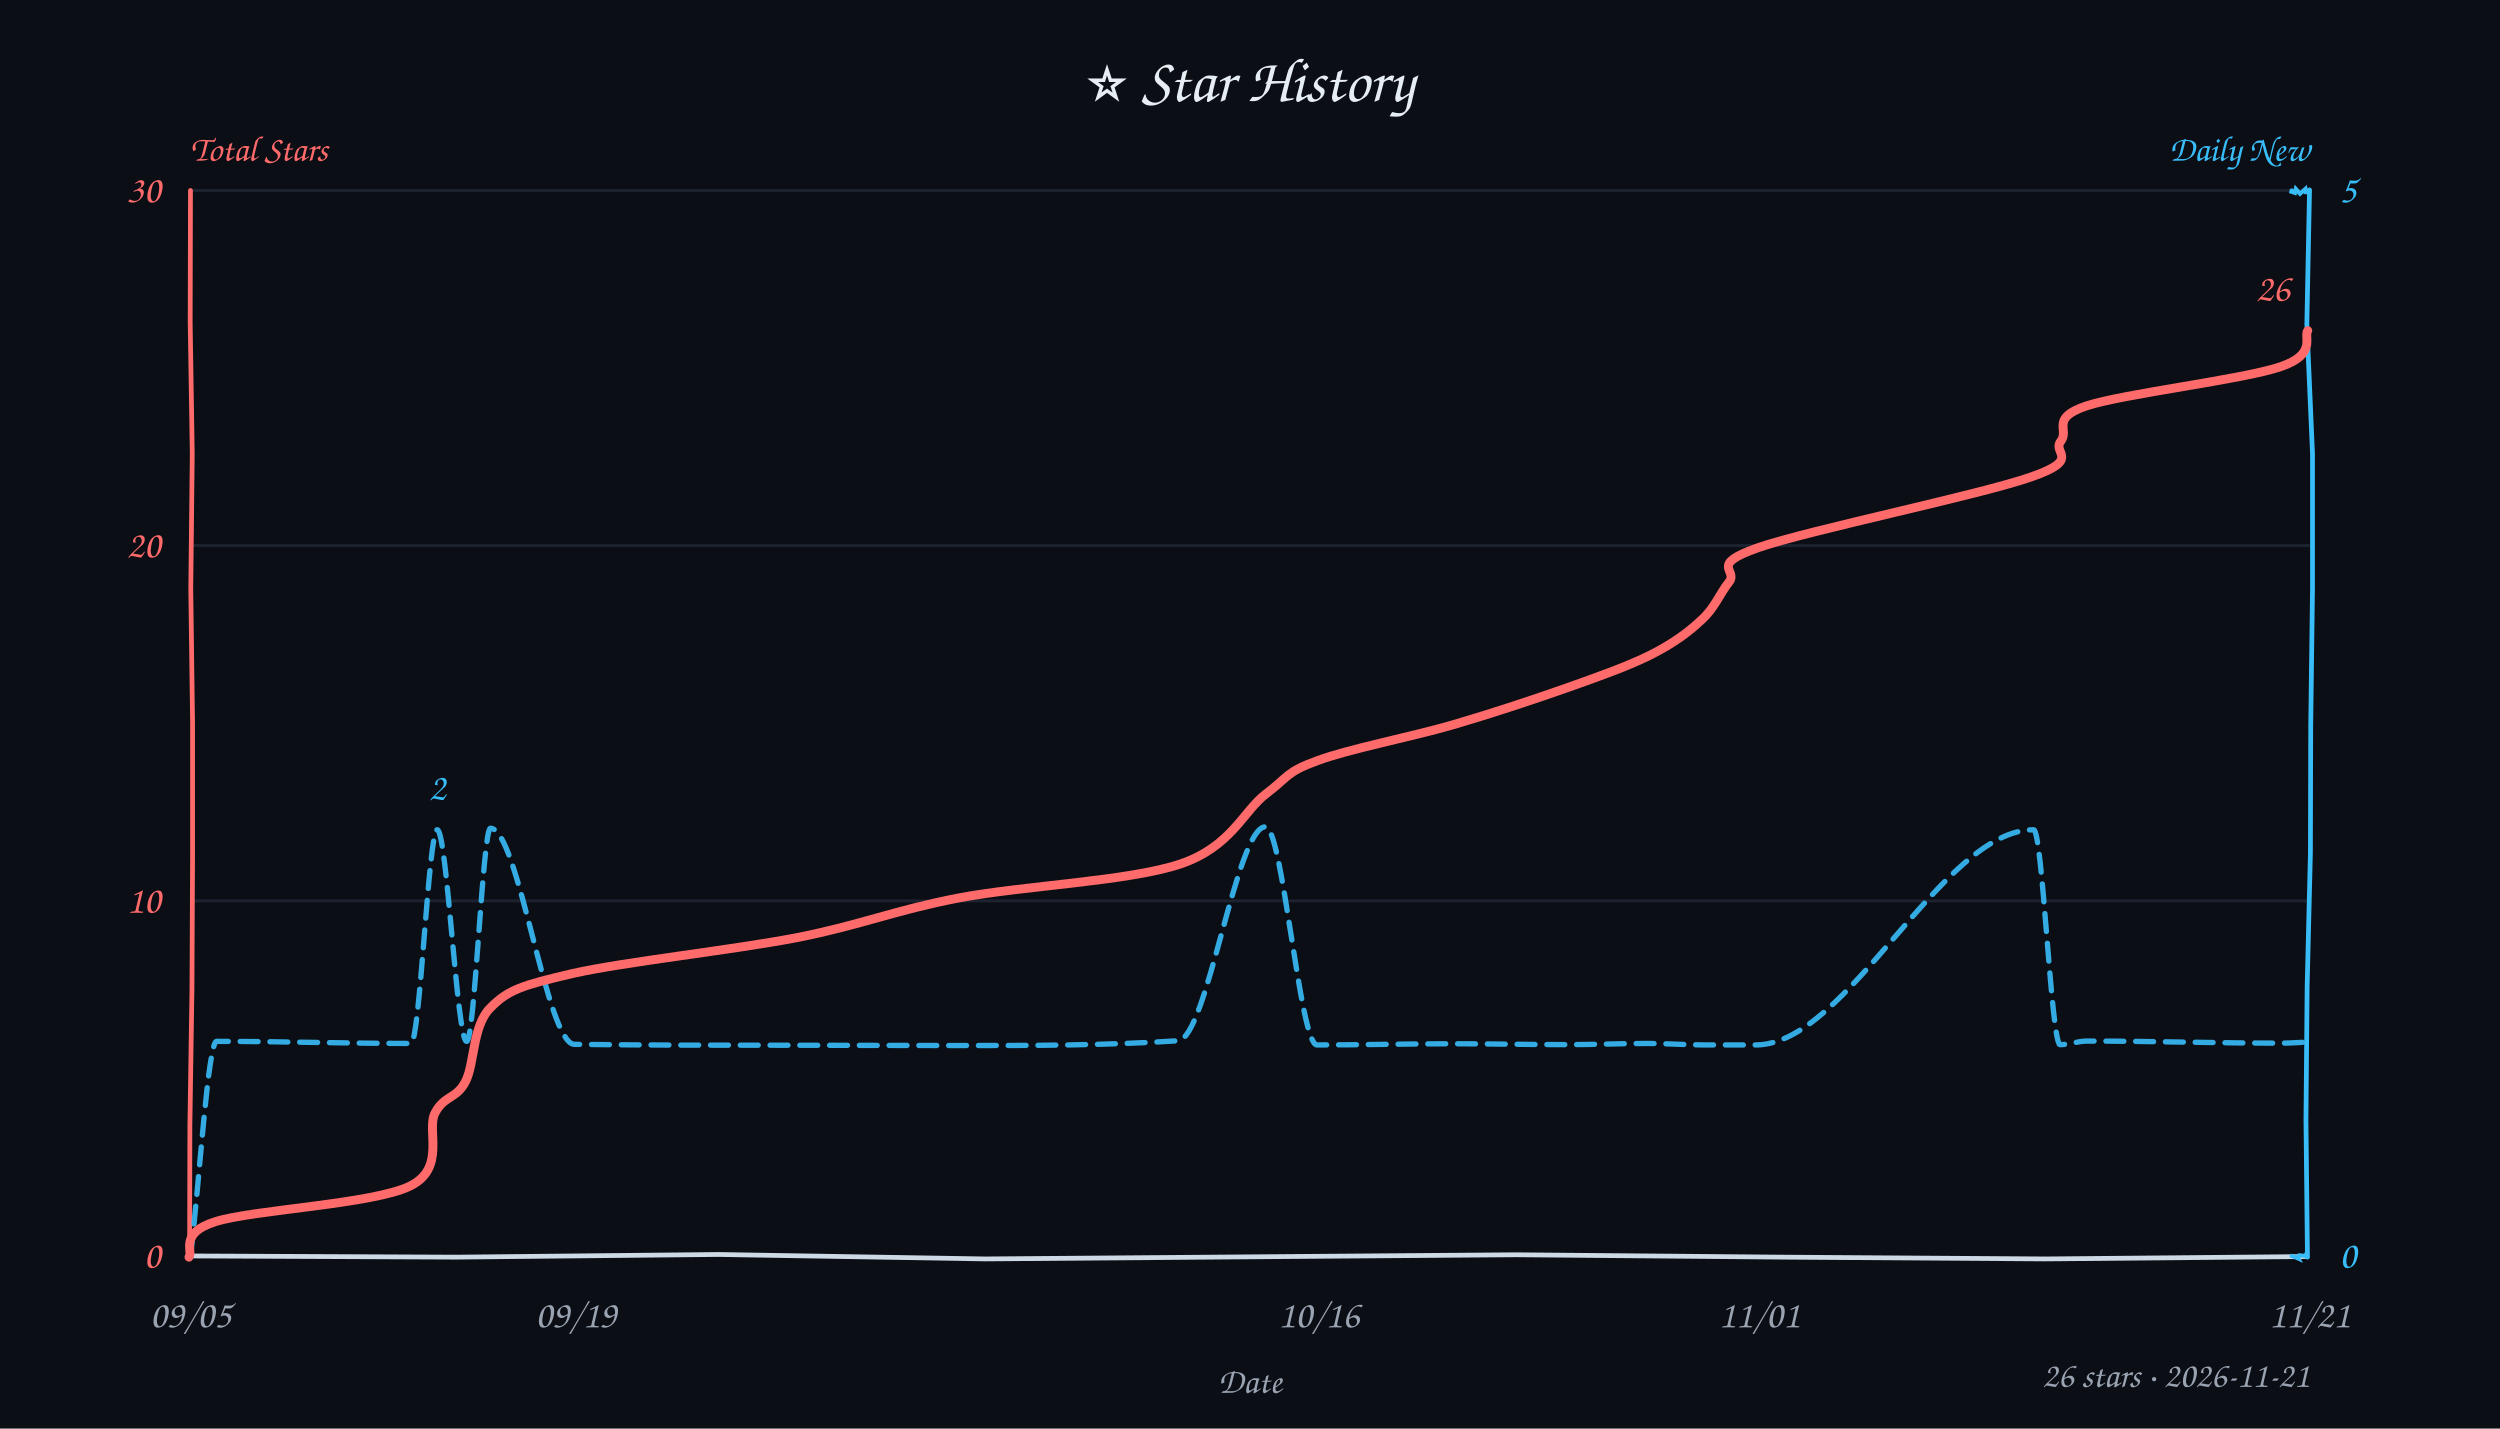
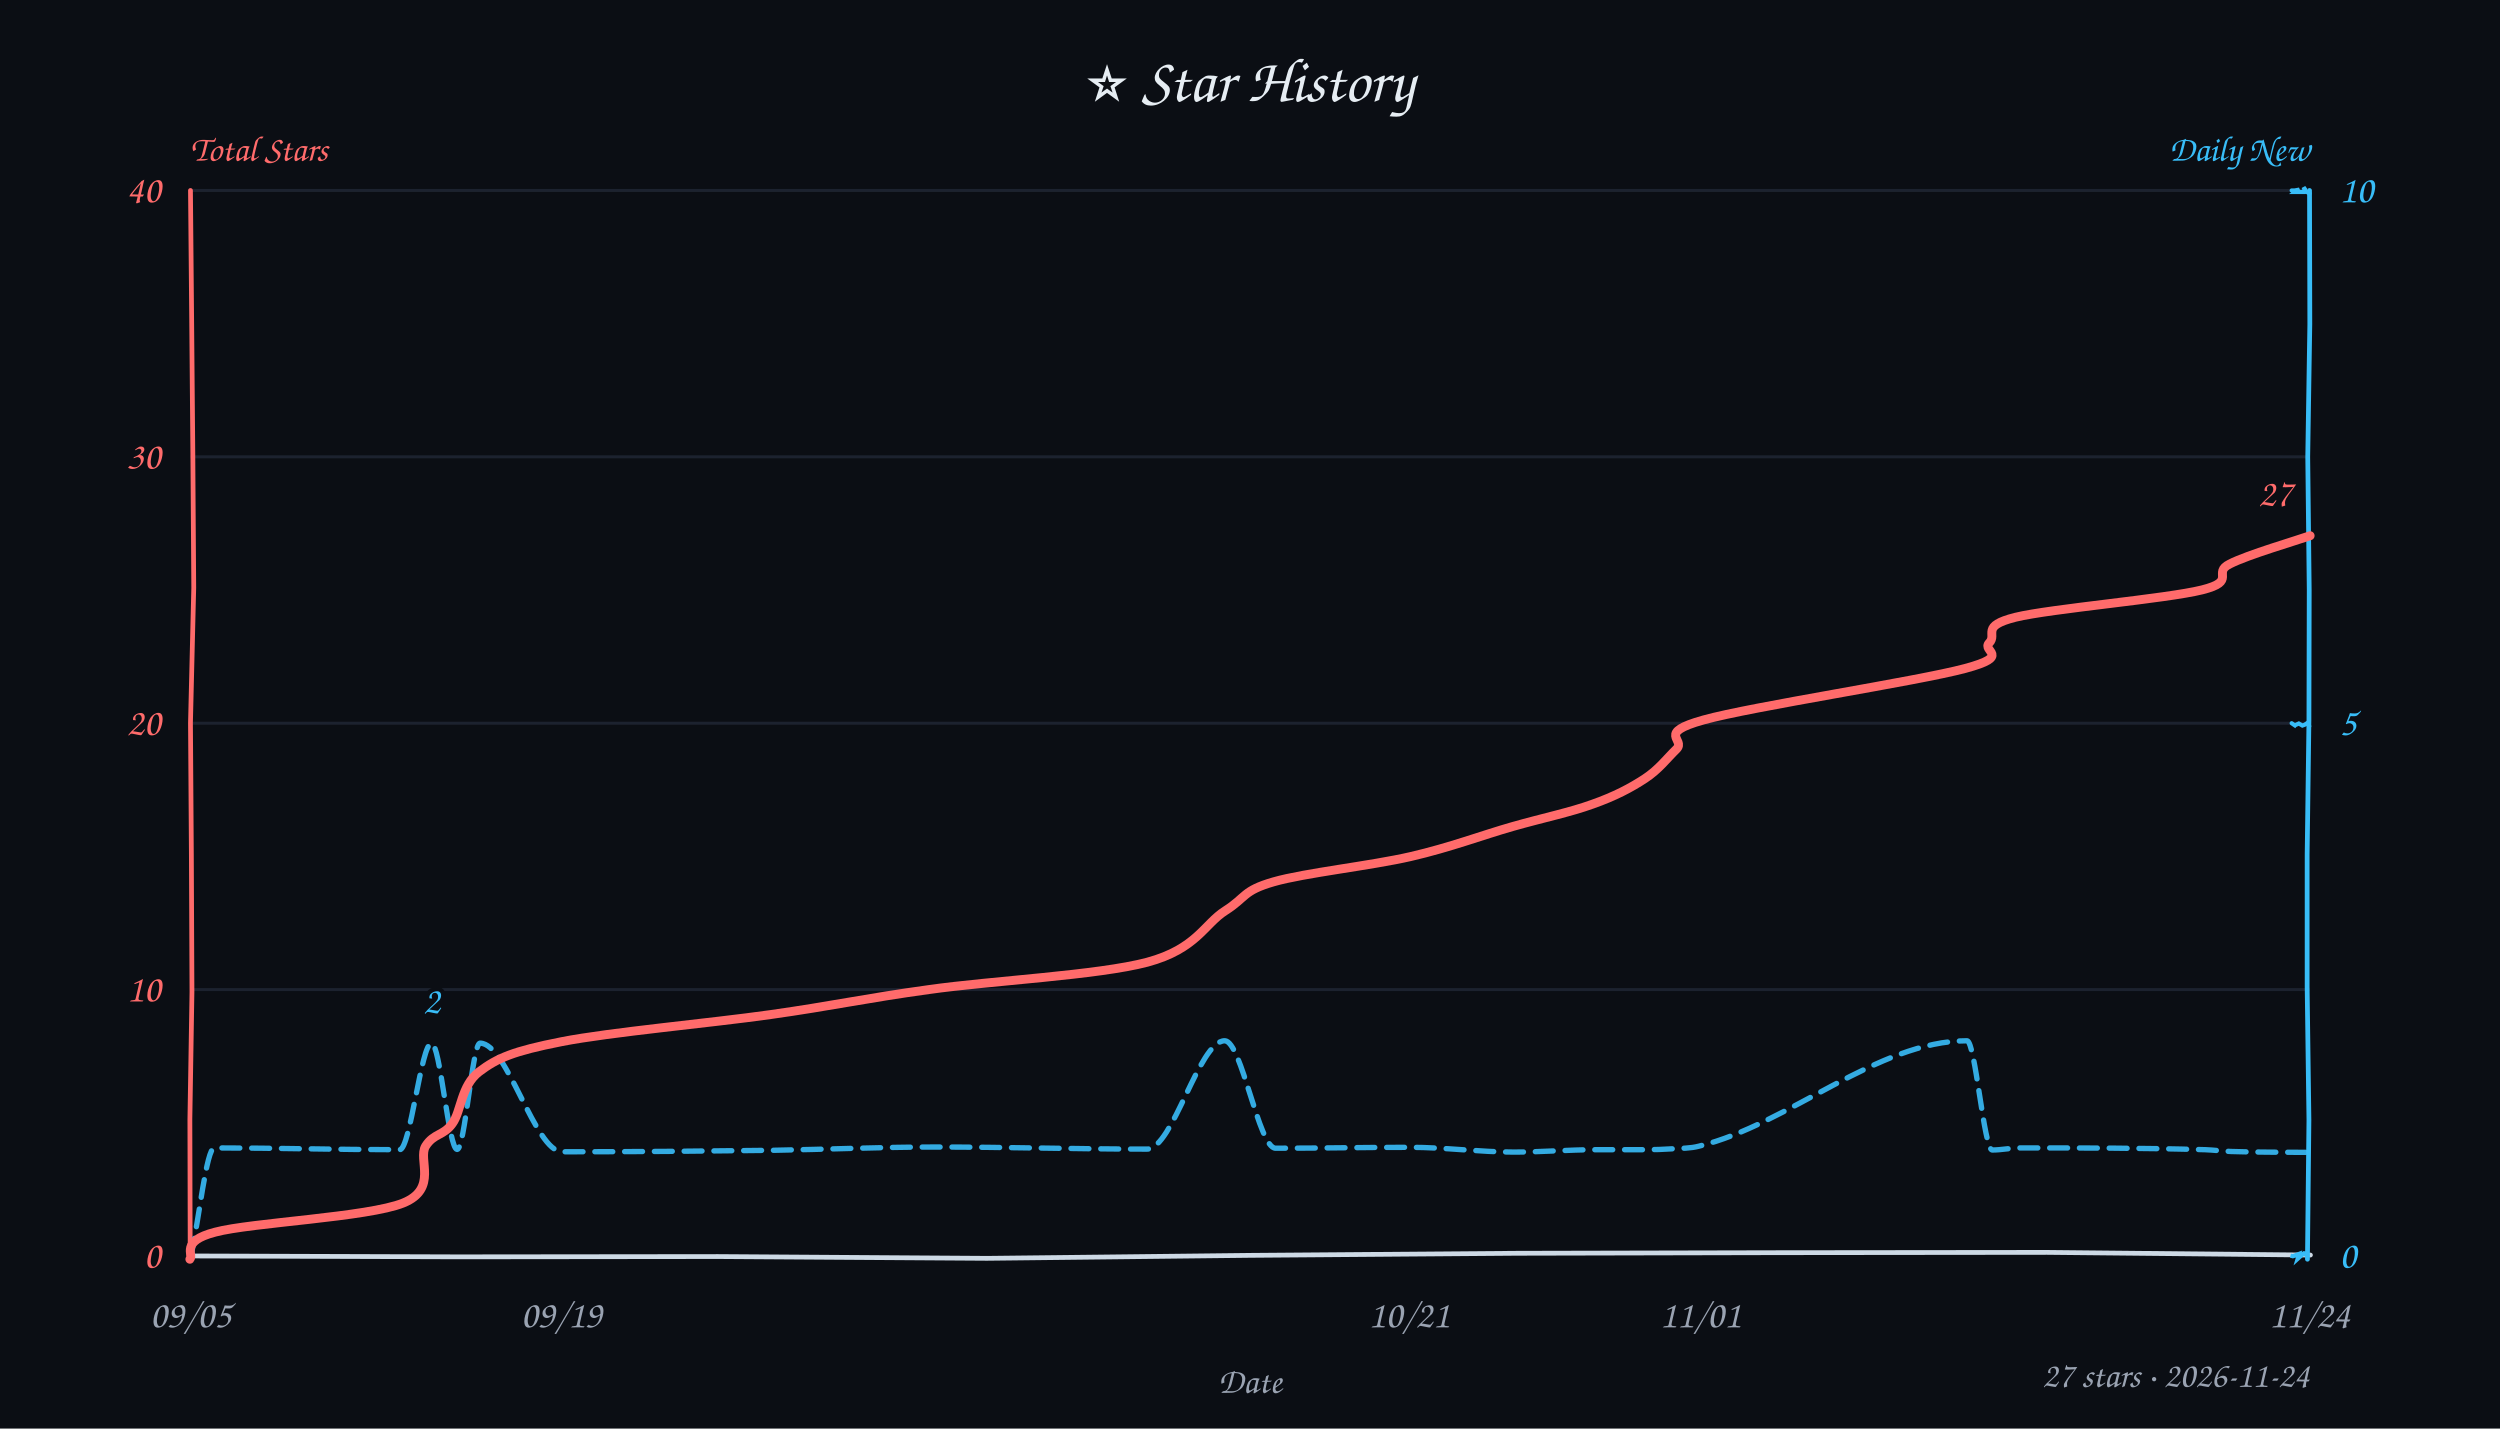
<svg xmlns="http://www.w3.org/2000/svg" width="840" height="480" viewBox="0 0 840 480" fill="#e6edf3">
  <style>text{font-family:"Comic Sans MS","Comic Sans","Chalkboard SE","Marker Felt","Segoe Print",cursive}</style>
  <rect width="100%" height="100%" fill="#0b0e14" />
  <text x="420" y="34" text-anchor="middle" font-size="21">⭐ Star History</text>
  <text x="64" y="54" font-size="12" font-weight="600" fill="#ff6b6b">Total Stars</text>
  <text x="776" y="54" text-anchor="end" font-size="12" font-weight="600" fill="#38bdf8">Daily New</text>
-   <line x1="64" y1="302.7" x2="776" y2="302.7" stroke="#232b3a" stroke-width="1" opacity="0.7" />
-   <line x1="64" y1="183.3" x2="776" y2="183.3" stroke="#232b3a" stroke-width="1" opacity="0.7" />
+   <line x1="64" y1="332.5" x2="776" y2="332.5" stroke="#232b3a" stroke-width="1" opacity="0.7" />
+   <line x1="64" y1="243.0" x2="776" y2="243.0" stroke="#232b3a" stroke-width="1" opacity="0.7" />
+   <line x1="64" y1="153.5" x2="776" y2="153.5" stroke="#232b3a" stroke-width="1" opacity="0.7" />
  <line x1="64" y1="64.0" x2="776" y2="64.0" stroke="#232b3a" stroke-width="1" opacity="0.7" />
-   <path d="M 64 422 L 153.2 422.4 L 241.4 421.5 L 331.0 423.0 L 419.4 422.3 L 509.4 421.6 L 599.0 422.4 L 687.2 423.0 L 775.1 422.2" stroke="#cdd9e5" stroke-width="1.6" fill="none" stroke-linecap="round" />
-   <path d="M 64 64 L 63.9 108.4 L 64.6 152.5 L 64.1 198.0 L 64.7 242.7 L 64.7 288.1 L 64.5 332.1 L 63.8 378.2 L 63.7 422.8" stroke="#ff6b6b" stroke-width="1.6" fill="none" stroke-linecap="round" data-axis="total" />
-   <path d="M 776 64 L 775.1 108.8 L 777.0 152.4 L 777.0 198.0 L 776.4 243.8 L 776.3 286.6 L 775.2 331.4 L 774.8 376.3 L 775.3 422.4" stroke="#38bdf8" stroke-width="1.6" fill="none" stroke-linecap="round" data-axis="daily" />
-   <path d="M 770 422 L 771.4 422.5 L 772.3 422.9 L 772.0 422.3 L 772.5 421.8 L 773.8 421.9 L 775.0 422.0 L 774.9 422.7 L 774.9 421.3" stroke="#38bdf8" stroke-width="1.4" fill="none" stroke-linecap="round" />
-   <path d="M 770 64 L 769.9 64.4 L 771.1 64.8 L 771.4 63.5 L 772.8 65.1 L 774.6 63.5 L 774.8 65.1 L 775.0 64.5 L 776.0 63.7" stroke="#38bdf8" stroke-width="1.4" fill="none" stroke-linecap="round" />
+   <path d="M 64 422 L 154.0 422.3 L 241.3 422.2 L 331.7 422.8 L 420.2 421.8 L 509.7 421.1 L 597.1 420.9 L 687.7 420.8 L 776.3 421.7" stroke="#cdd9e5" stroke-width="1.6" fill="none" stroke-linecap="round" />
+   <path d="M 64 64 L 64.4 107.6 L 64.8 153.2 L 65.1 197.5 L 64.0 242.9 L 64.3 287.1 L 64.5 333.3 L 63.8 376.1 L 63.9 421.0" stroke="#ff6b6b" stroke-width="1.6" fill="none" stroke-linecap="round" data-axis="total" />
+   <path d="M 776 64 L 776.1 108.9 L 775.4 153.5 L 775.9 198.3 L 775.8 242.2 L 775.2 287.1 L 775.2 331.6 L 775.8 376.3 L 775.3 423.1" stroke="#38bdf8" stroke-width="1.6" fill="none" stroke-linecap="round" data-axis="daily" />
+   <path d="M 770 422 L 769.6 421.9 L 770.4 422.1 L 772.5 421.3 L 772.0 423.0 L 774.1 421.1 L 775.5 421.2 L 774.6 421.5 L 775.3 421.9" stroke="#38bdf8" stroke-width="1.4" fill="none" stroke-linecap="round" />
+   <path d="M 770 243 L 771.6 244.1 L 771.2 243.7 L 771.1 243.7 L 772.4 243.1 L 773.6 243.8 L 774.4 243.5 L 775.3 242.9 L 775.9 244.0" stroke="#38bdf8" stroke-width="1.4" fill="none" stroke-linecap="round" />
+   <path d="M 770 64 L 771.0 64.0 L 772.6 63.7 L 771.4 64.5 L 774.2 64.5 L 774.5 63.6 L 774.0 62.9 L 774.5 64.2 L 776.0 65.0" stroke="#38bdf8" stroke-width="1.4" fill="none" stroke-linecap="round" />
  <text x="54" y="426.0" text-anchor="end" font-size="13" fill="#ff6b6b" data-axis="total">0</text>
-   <text x="54" y="306.7" text-anchor="end" font-size="13" fill="#ff6b6b" data-axis="total">10</text>
-   <text x="54" y="187.3" text-anchor="end" font-size="13" fill="#ff6b6b" data-axis="total">20</text>
-   <text x="54" y="68.0" text-anchor="end" font-size="13" fill="#ff6b6b" data-axis="total">30</text>
+   <text x="54" y="336.5" text-anchor="end" font-size="13" fill="#ff6b6b" data-axis="total">10</text>
+   <text x="54" y="247.0" text-anchor="end" font-size="13" fill="#ff6b6b" data-axis="total">20</text>
+   <text x="54" y="157.5" text-anchor="end" font-size="13" fill="#ff6b6b" data-axis="total">30</text>
+   <text x="54" y="68.0" text-anchor="end" font-size="13" fill="#ff6b6b" data-axis="total">40</text>
  <text x="786" y="426.0" text-anchor="start" font-size="13" fill="#38bdf8" data-axis="daily">0</text>
-   <text x="786" y="68.0" text-anchor="start" font-size="13" fill="#38bdf8" data-axis="daily">5</text>
+   <text x="786" y="247.0" text-anchor="start" font-size="13" fill="#38bdf8" data-axis="daily">5</text>
+   <text x="786" y="68.0" text-anchor="start" font-size="13" fill="#38bdf8" data-axis="daily">10</text>
  <text x="64.0" y="446" text-anchor="middle" font-size="13" fill="#9aa3b2">09/05</text>
-   <text x="193.5" y="446" text-anchor="middle" font-size="13" fill="#9aa3b2">09/19</text>
-   <text x="443.1" y="446" text-anchor="middle" font-size="13" fill="#9aa3b2">10/16</text>
-   <text x="591.1" y="446" text-anchor="middle" font-size="13" fill="#9aa3b2">11/01</text>
-   <text x="776.0" y="446" text-anchor="middle" font-size="13" fill="#9aa3b2">11/21</text>
+   <text x="188.6" y="446" text-anchor="middle" font-size="13" fill="#9aa3b2">09/19</text>
+   <text x="473.4" y="446" text-anchor="middle" font-size="13" fill="#9aa3b2">10/21</text>
+   <text x="571.3" y="446" text-anchor="middle" font-size="13" fill="#9aa3b2">11/01</text>
+   <text x="776.0" y="446" text-anchor="middle" font-size="13" fill="#9aa3b2">11/24</text>
  <text x="420" y="468" font-size="12" fill="#9aa3b2" text-anchor="middle">Date</text>
-   <path d="M 64.1 421.2 C 67.0 397.4, 69.9 349.9, 72.8 349.9 C 94.6 349.9, 116.4 350.6, 138.1 350.6 C 141.1 350.6, 144.0 278.8, 146.9 278.8 C 150.2 278.8, 153.5 349.9, 156.8 349.9 C 159.5 349.9, 162.2 278.3, 164.8 278.3 C 174.2 278.3, 183.6 350.8, 193.0 350.9 C 217.6 351.2, 242.2 351.2, 266.8 351.2 C 285.2 351.2, 303.7 351.3, 322.1 351.3 C 346.7 351.3, 371.2 351.3, 395.8 349.7 C 405.6 349.1, 415.4 277.8, 425.2 277.8 C 431.0 277.8, 436.7 351.1, 442.5 351.1 C 457.8 351.1, 473.0 350.7, 488.3 350.7 C 501.1 350.7, 513.8 351.0, 526.6 351.0 C 535.6 351.0, 544.6 350.6, 553.6 350.6 C 560.1 350.6, 566.5 351.1, 573.0 351.1 C 575.7 351.1, 578.4 351.1, 581.1 351.1 C 584.1 351.1, 587.1 351.1, 590.1 351.1 C 621.1 350.8, 652.2 278.8, 683.3 278.8 C 686.3 278.8, 689.2 351.0, 692.2 351.0 C 695.2 351.0, 698.2 349.8, 701.2 349.8 C 723.0 349.8, 744.8 350.5, 766.6 350.5 C 769.9 350.5, 773.1 350.2, 776.3 350.1" fill="none" stroke="#38bdf8" stroke-width="1.8" stroke-dasharray="6 4" stroke-linecap="round" stroke-linejoin="round" opacity="0.9" />
-   <path d="M 63.5 422.4 C 65.0 420.4, 60.0 414.4, 72.3 410.5 C 84.7 406.5, 125.5 404.6, 137.8 398.5 C 150.1 392.4, 143.1 379.7, 146.2 373.9 C 149.3 368.0, 153.4 369.3, 156.4 363.4 C 159.5 357.5, 158.7 344.7, 164.7 338.7 C 170.7 332.6, 175.2 331.1, 192.4 327.1 C 209.6 323.2, 246.3 319.2, 268.0 315.0 C 289.6 310.7, 300.8 305.8, 322.2 301.7 C 343.7 297.6, 379.4 296.1, 396.6 290.3 C 413.7 284.5, 417.7 272.6, 425.3 266.8 C 433.0 261.0, 432.1 259.4, 442.6 255.6 C 453.0 251.7, 474.2 247.6, 488.3 243.5 C 502.3 239.4, 515.7 234.9, 526.8 231.0 C 537.8 227.1, 547.1 223.8, 554.7 220.0 C 562.2 216.2, 567.5 212.3, 571.8 208.2 C 576.2 204.2, 577.8 199.5, 581.0 195.5 C 584.1 191.4, 573.9 189.9, 590.8 184.0 C 607.8 178.1, 665.7 166.2, 682.6 160.2 C 699.6 154.3, 689.4 152.2, 692.4 148.3 C 695.5 144.3, 688.6 140.6, 701.0 136.4 C 713.3 132.3, 753.9 127.5, 766.3 123.2 C 778.7 119.0, 773.9 113.1, 775.4 111.1" fill="none" stroke="#ff6b6b" stroke-width="3" stroke-linecap="round" />
-   <text x="769.4" y="101.1" text-anchor="end" font-size="13" font-weight="600" fill="#ff6b6b" stroke="#0b0e14" stroke-width="3" paint-order="stroke" stroke-linejoin="round" data-peak="total">26</text>
-   <text x="146.9" y="268.8" text-anchor="middle" font-size="13" font-weight="600" fill="#38bdf8" stroke="#0b0e14" stroke-width="3" paint-order="stroke" stroke-linejoin="round" data-peak="daily">2</text>
-   <text x="776" y="466" text-anchor="end" font-size="12" fill="#9aa3b2">26 stars · 2026-11-21</text>
+   <path d="M 64.2 422.0 C 66.8 409.9, 69.4 385.7, 72.0 385.7 C 92.8 385.7, 113.5 386.3, 134.3 386.3 C 137.9 386.3, 141.5 350.5, 145.0 350.5 C 147.9 350.5, 150.7 386.2, 153.6 386.2 C 156.2 386.2, 158.7 350.5, 161.3 350.5 C 170.5 350.5, 179.7 387.0, 188.9 387.0 C 212.5 387.0, 236.1 386.8, 259.7 386.5 C 277.9 386.2, 296.0 385.4, 314.1 385.4 C 337.9 385.4, 361.7 386.1, 385.4 386.1 C 394.1 386.1, 402.8 349.7, 411.5 349.7 C 417.2 349.7, 422.9 385.8, 428.6 385.8 C 443.7 385.8, 458.8 385.5, 473.8 385.5 C 485.5 385.5, 497.1 387.1, 508.7 387.1 C 517.9 387.1, 527.0 386.3, 536.2 386.3 C 541.7 386.3, 547.3 386.3, 552.9 386.3 C 555.9 386.3, 558.9 386.2, 561.9 386.0 C 564.9 385.8, 567.9 385.9, 570.9 385.1 C 600.9 377.8, 630.9 349.7, 660.9 349.7 C 663.7 349.7, 666.6 386.4, 669.4 386.4 C 672.5 386.4, 675.6 385.7, 678.6 385.7 C 699.4 385.7, 720.2 385.7, 741.0 386.3 C 743.8 386.4, 746.7 386.8, 749.6 386.9 C 758.5 387.2, 767.4 387.1, 776.3 387.2" fill="none" stroke="#38bdf8" stroke-width="1.8" stroke-dasharray="6 4" stroke-linecap="round" stroke-linejoin="round" opacity="0.9" />
+   <path d="M 63.8 423.1 C 65.2 421.6, 60.3 417.1, 72.3 414.0 C 84.2 410.8, 123.7 409.0, 135.5 404.2 C 147.3 399.4, 140.3 389.6, 143.0 385.1 C 145.8 380.7, 149.0 381.7, 152.0 377.5 C 155.0 373.4, 154.9 364.7, 161.0 360.1 C 167.1 355.5, 172.4 353.2, 188.7 350.0 C 205.0 346.8, 238.4 343.8, 258.9 340.9 C 279.5 338.0, 291.0 335.4, 312.1 332.5 C 333.2 329.5, 368.9 327.7, 385.5 323.3 C 402.1 318.8, 404.6 310.5, 411.7 306.0 C 418.8 301.5, 417.5 299.3, 427.9 296.3 C 438.3 293.3, 460.6 290.9, 474.0 287.8 C 487.4 284.7, 498.1 280.6, 508.3 277.7 C 518.5 274.8, 527.7 272.9, 535.1 270.2 C 542.5 267.6, 548.0 264.7, 552.7 261.6 C 557.4 258.5, 560.0 254.9, 563.3 251.7 C 566.6 248.4, 556.2 246.4, 572.4 241.9 C 588.5 237.4, 644.3 228.9, 660.3 224.6 C 676.3 220.3, 665.6 218.9, 668.4 216.0 C 671.2 213.1, 665.2 210.4, 677.2 207.4 C 689.1 204.5, 727.9 201.2, 739.9 198.2 C 751.9 195.2, 743.1 192.5, 749.2 189.5 C 755.2 186.4, 771.7 181.6, 776.2 180.0" fill="none" stroke="#ff6b6b" stroke-width="3" stroke-linecap="round" />
+   <text x="770.2" y="170.0" text-anchor="end" font-size="13" font-weight="600" fill="#ff6b6b" stroke="#0b0e14" stroke-width="3" paint-order="stroke" stroke-linejoin="round" data-peak="total">27</text>
+   <text x="145.0" y="340.5" text-anchor="middle" font-size="13" font-weight="600" fill="#38bdf8" stroke="#0b0e14" stroke-width="3" paint-order="stroke" stroke-linejoin="round" data-peak="daily">2</text>
+   <text x="776" y="466" text-anchor="end" font-size="12" fill="#9aa3b2">27 stars · 2026-11-24</text>
</svg>
